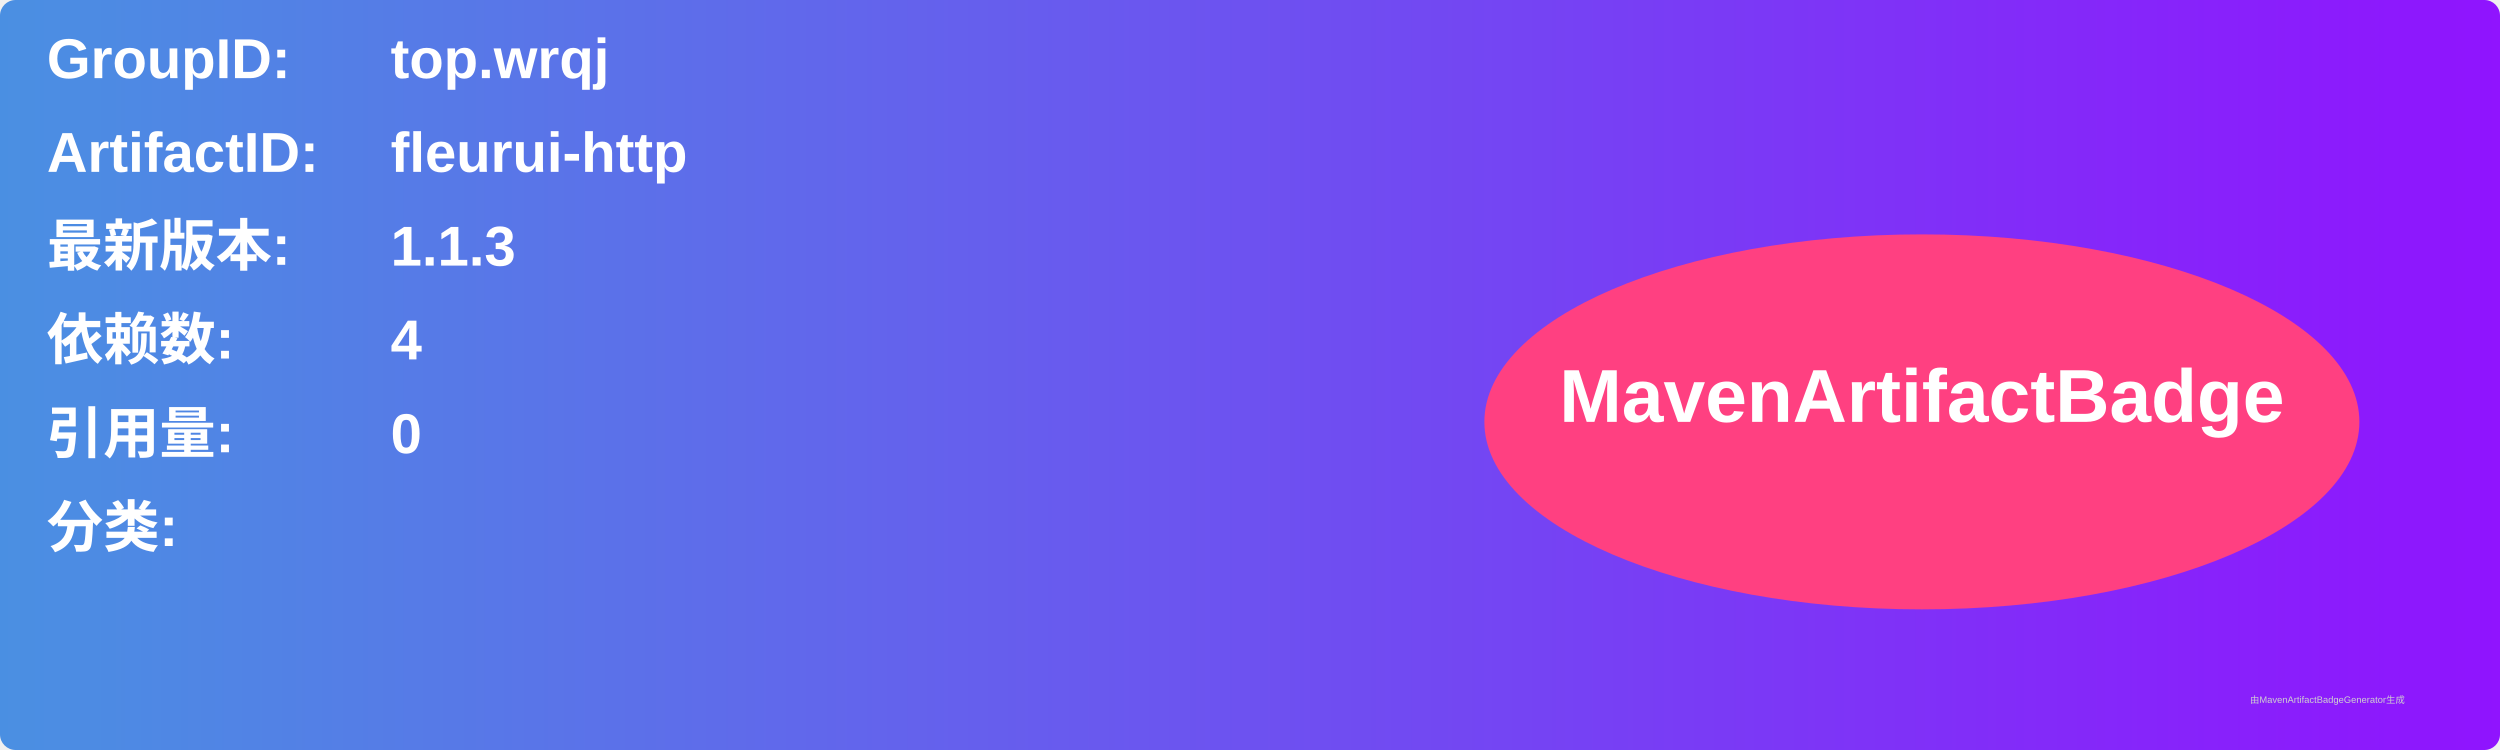
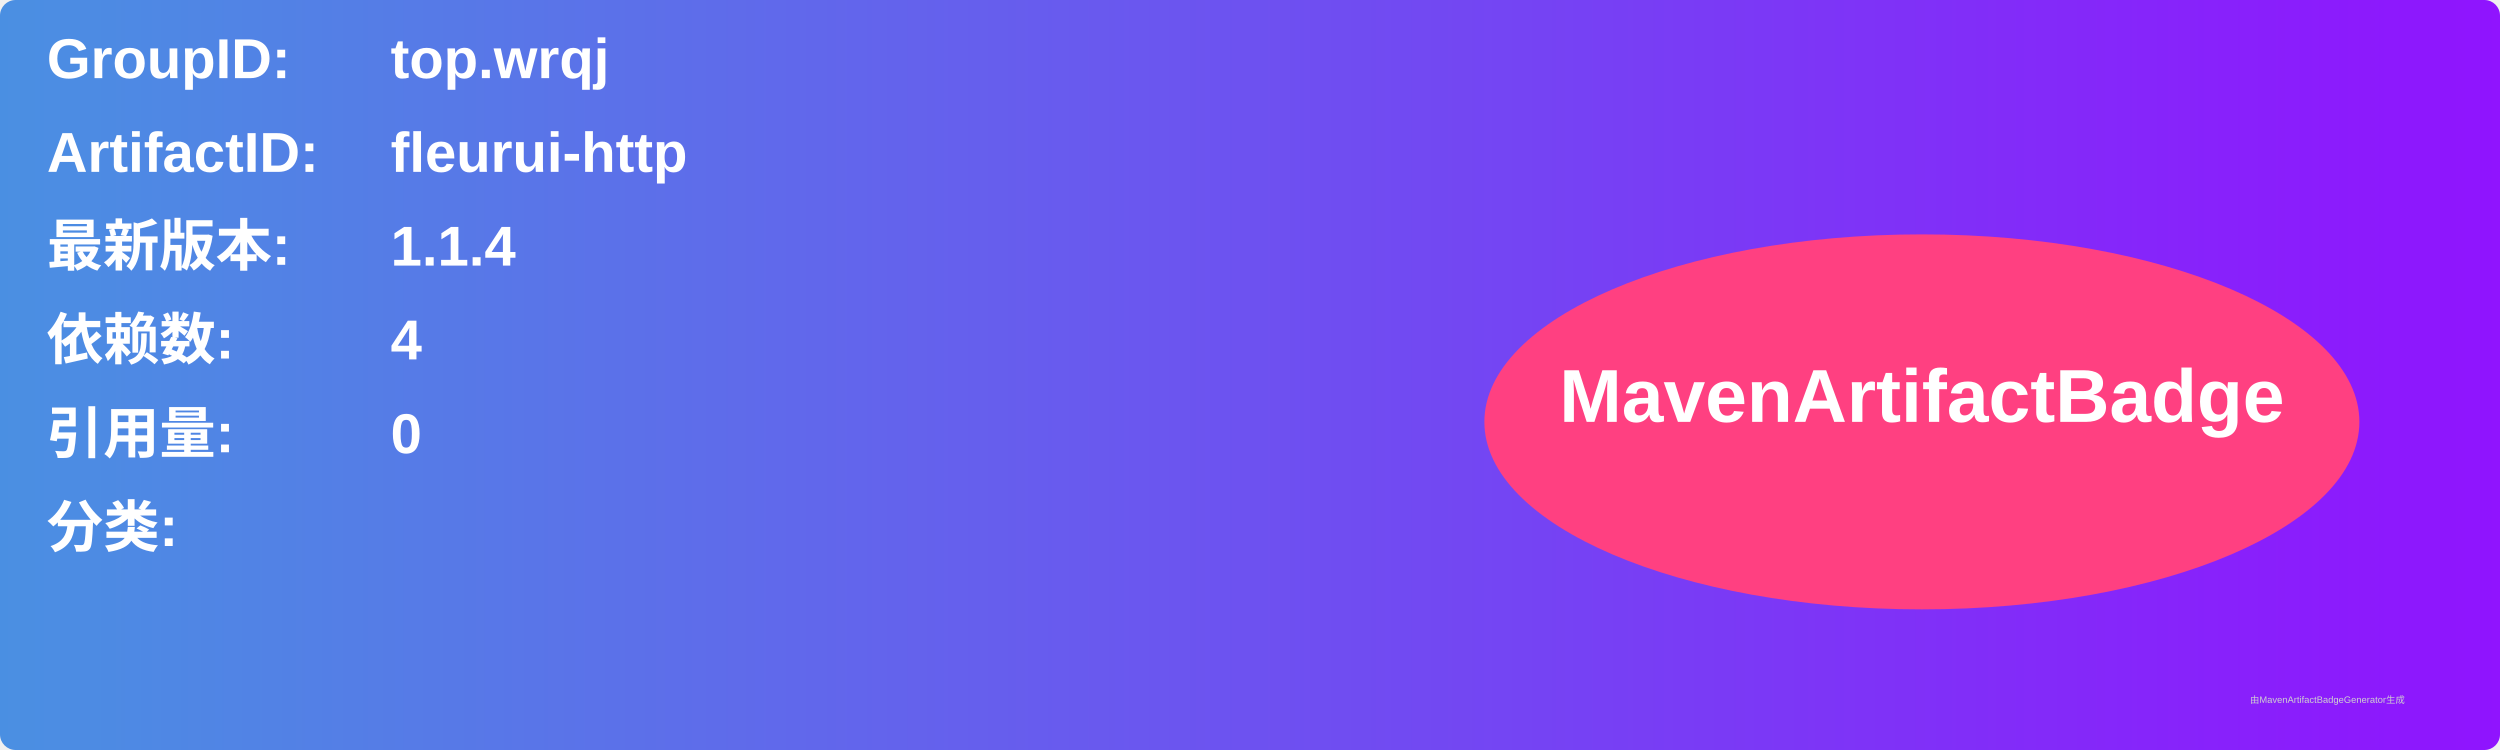
<svg xmlns="http://www.w3.org/2000/svg" width="800" height="240" viewBox="0 0 800 240">
  <linearGradient id="grad" x1="0%" y1="0%" x2="100%" y2="0%">
    <stop offset="0%" stop-color="#4a90e2" />
    <stop offset="100%" stop-color="#9013fe" />
  </linearGradient>
  <rect width="100%" height="100%" rx="5" ry="5" fill="url(#grad)" />
  <g transform="translate(15, 15)">
    <text x="0" y="10" font-family="Arial" font-size="18" fill="white" font-weight="bold" width="260">GroupID:</text>
    <text x="110" y="10" font-family="Arial" font-size="18" fill="white" font-weight="bold" width="460">top.wrqj</text>
    <text x="0" y="40" font-family="Arial" font-size="18" fill="white" font-weight="bold" width="260">ArtifactID:</text>
    <text x="110" y="40" font-family="Arial" font-size="18" fill="white" font-weight="bold" width="460">fleurui-http</text>
    <text x="0" y="70" font-family="Arial" font-size="18" fill="white" font-weight="bold">最新版本:</text>
    <text x="110" y="70" font-family="Arial" font-size="18" fill="white" font-weight="bold">
-       <tspan font-weight="bold">1.1.3</tspan>
+       <tspan font-weight="bold">1.1.4</tspan>
    </text>
    <text x="0" y="100" font-family="Arial" font-size="18" fill="white" font-weight="bold">依赖数: </text>
    <text x="110" y="100" font-family="Arial" font-size="18" fill="white">
      <tspan font-weight="bold">4</tspan>
    </text>
    <text x="0" y="130" font-family="Arial" font-size="18" fill="white" font-weight="bold">引用量: </text>
    <text x="110" y="130" font-family="Arial" font-size="18" fill="white">
      <tspan font-weight="bold">0</tspan>
    </text>
    <text x="0" y="160" font-family="Arial" font-size="18" fill="white" font-weight="bold">分类:</text>
    <text x="10" y="190" font-family="Arial" font-size="10" fill="white">
      <tspan font-weight="bold" />
    </text>
    <ellipse cx="600" cy="120" rx="140" ry="60" fill="#ff4081" />
    <text x="600" y="120" text-anchor="middle" font-family="Arial" font-size="24" fill="white" font-weight="bold">MavenArtifactBadge</text>
  </g>
  <text x="720" y="225" font-family="Arial" font-size="3" fill="#d0d0d0">由MavenArtifactBadgeGenerator生成</text>
</svg>
